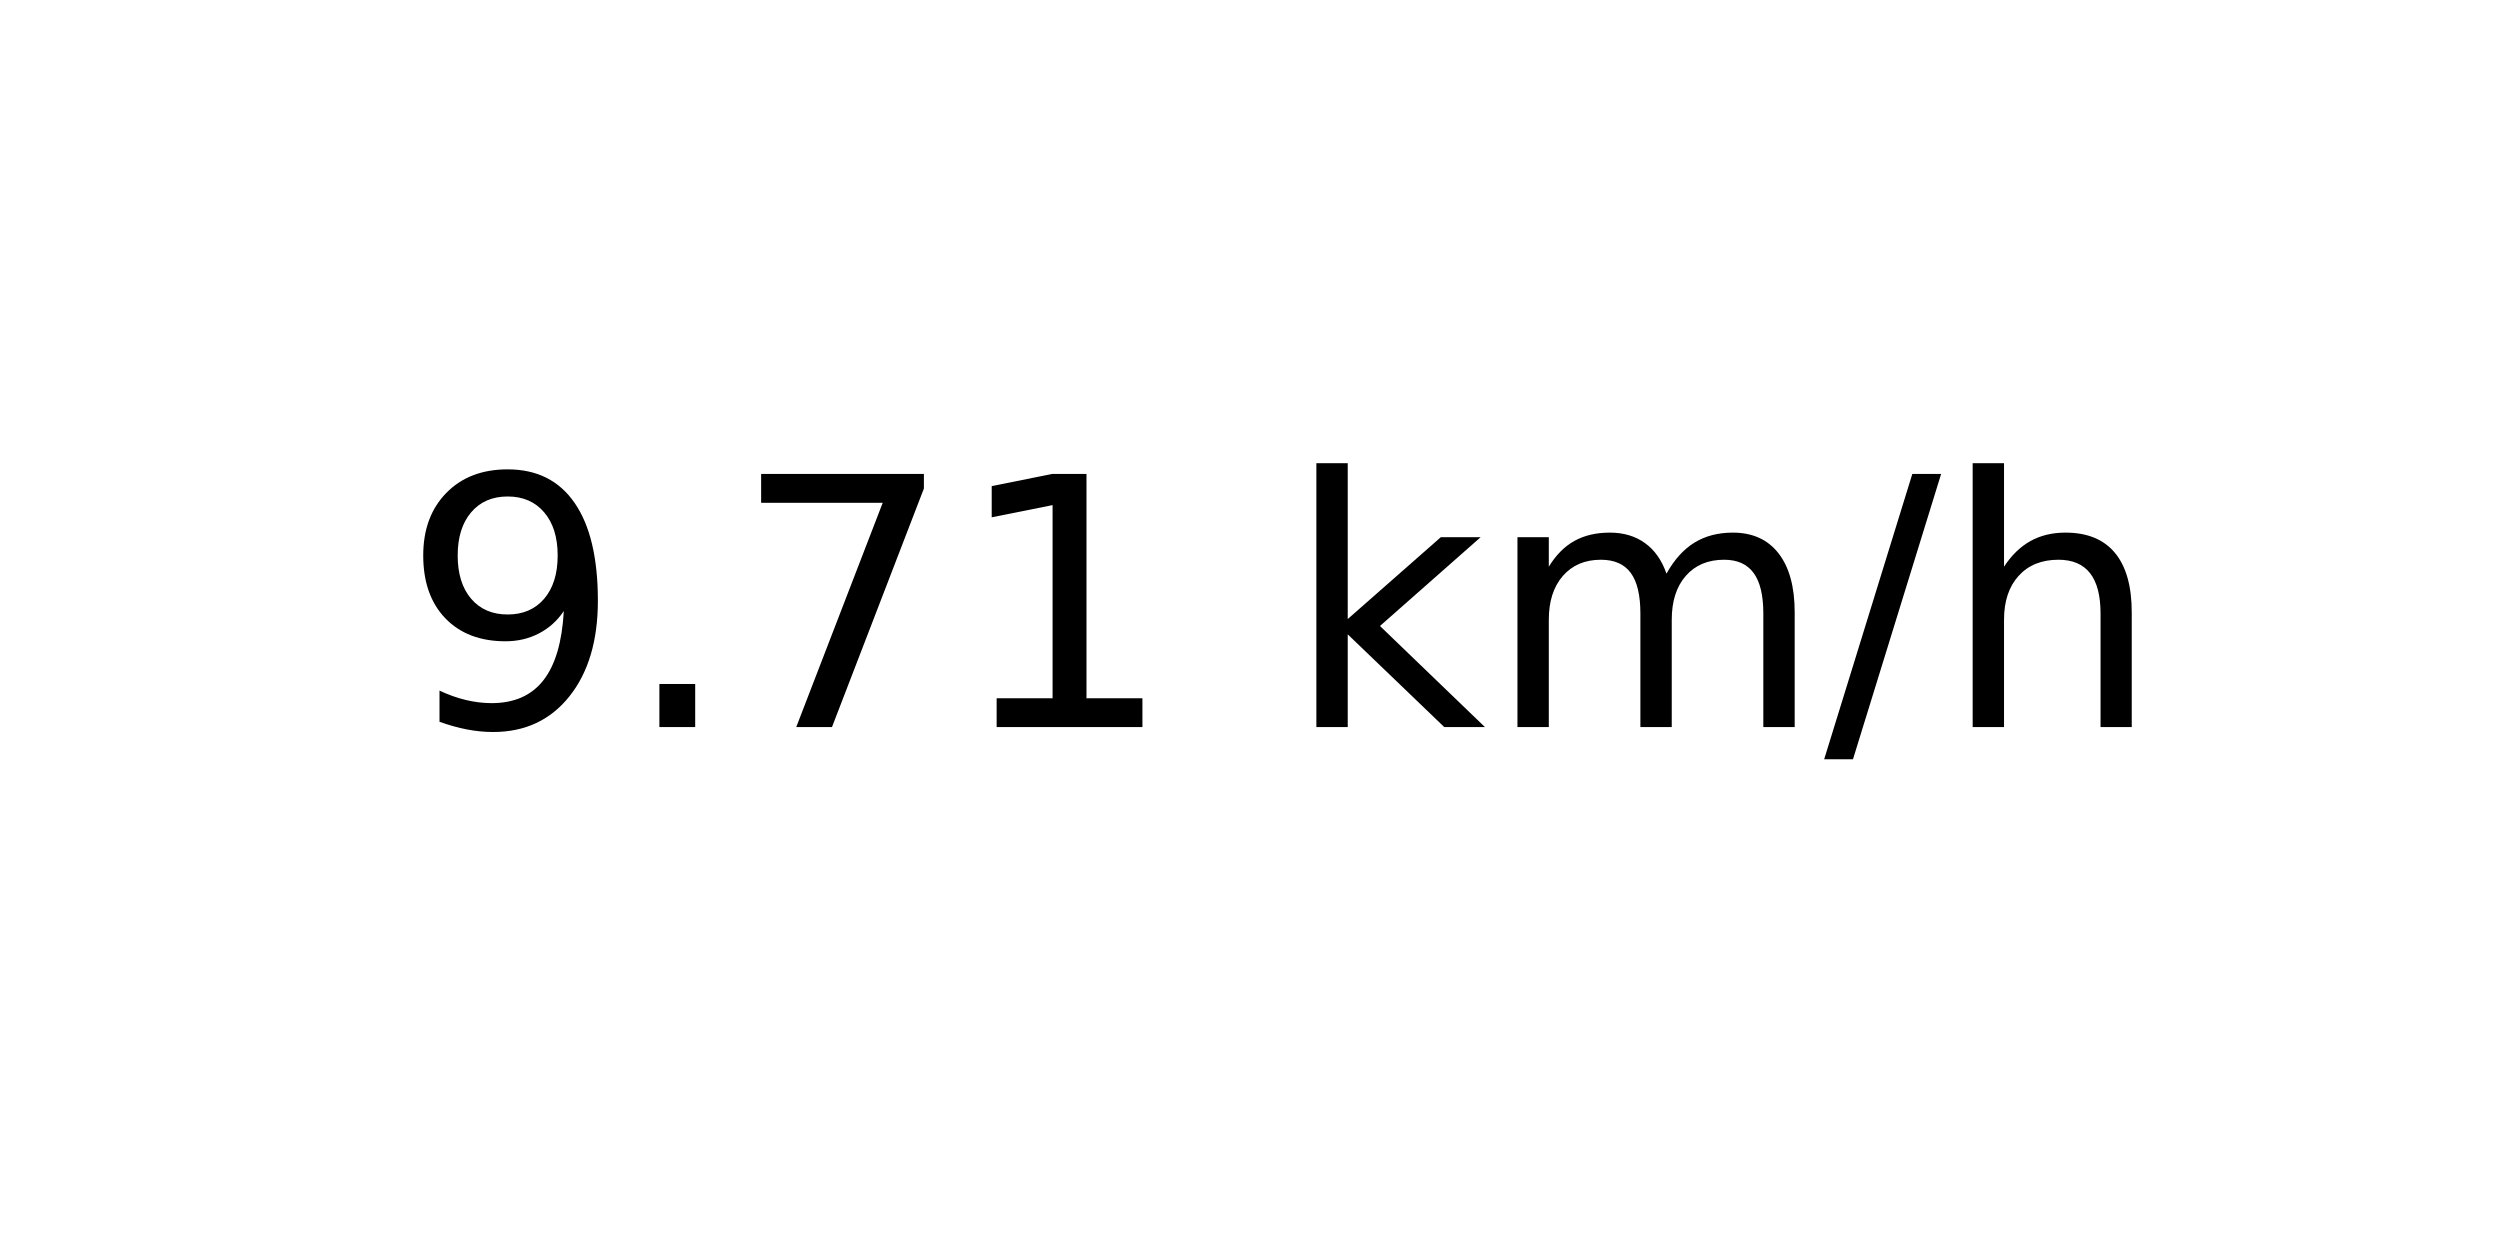
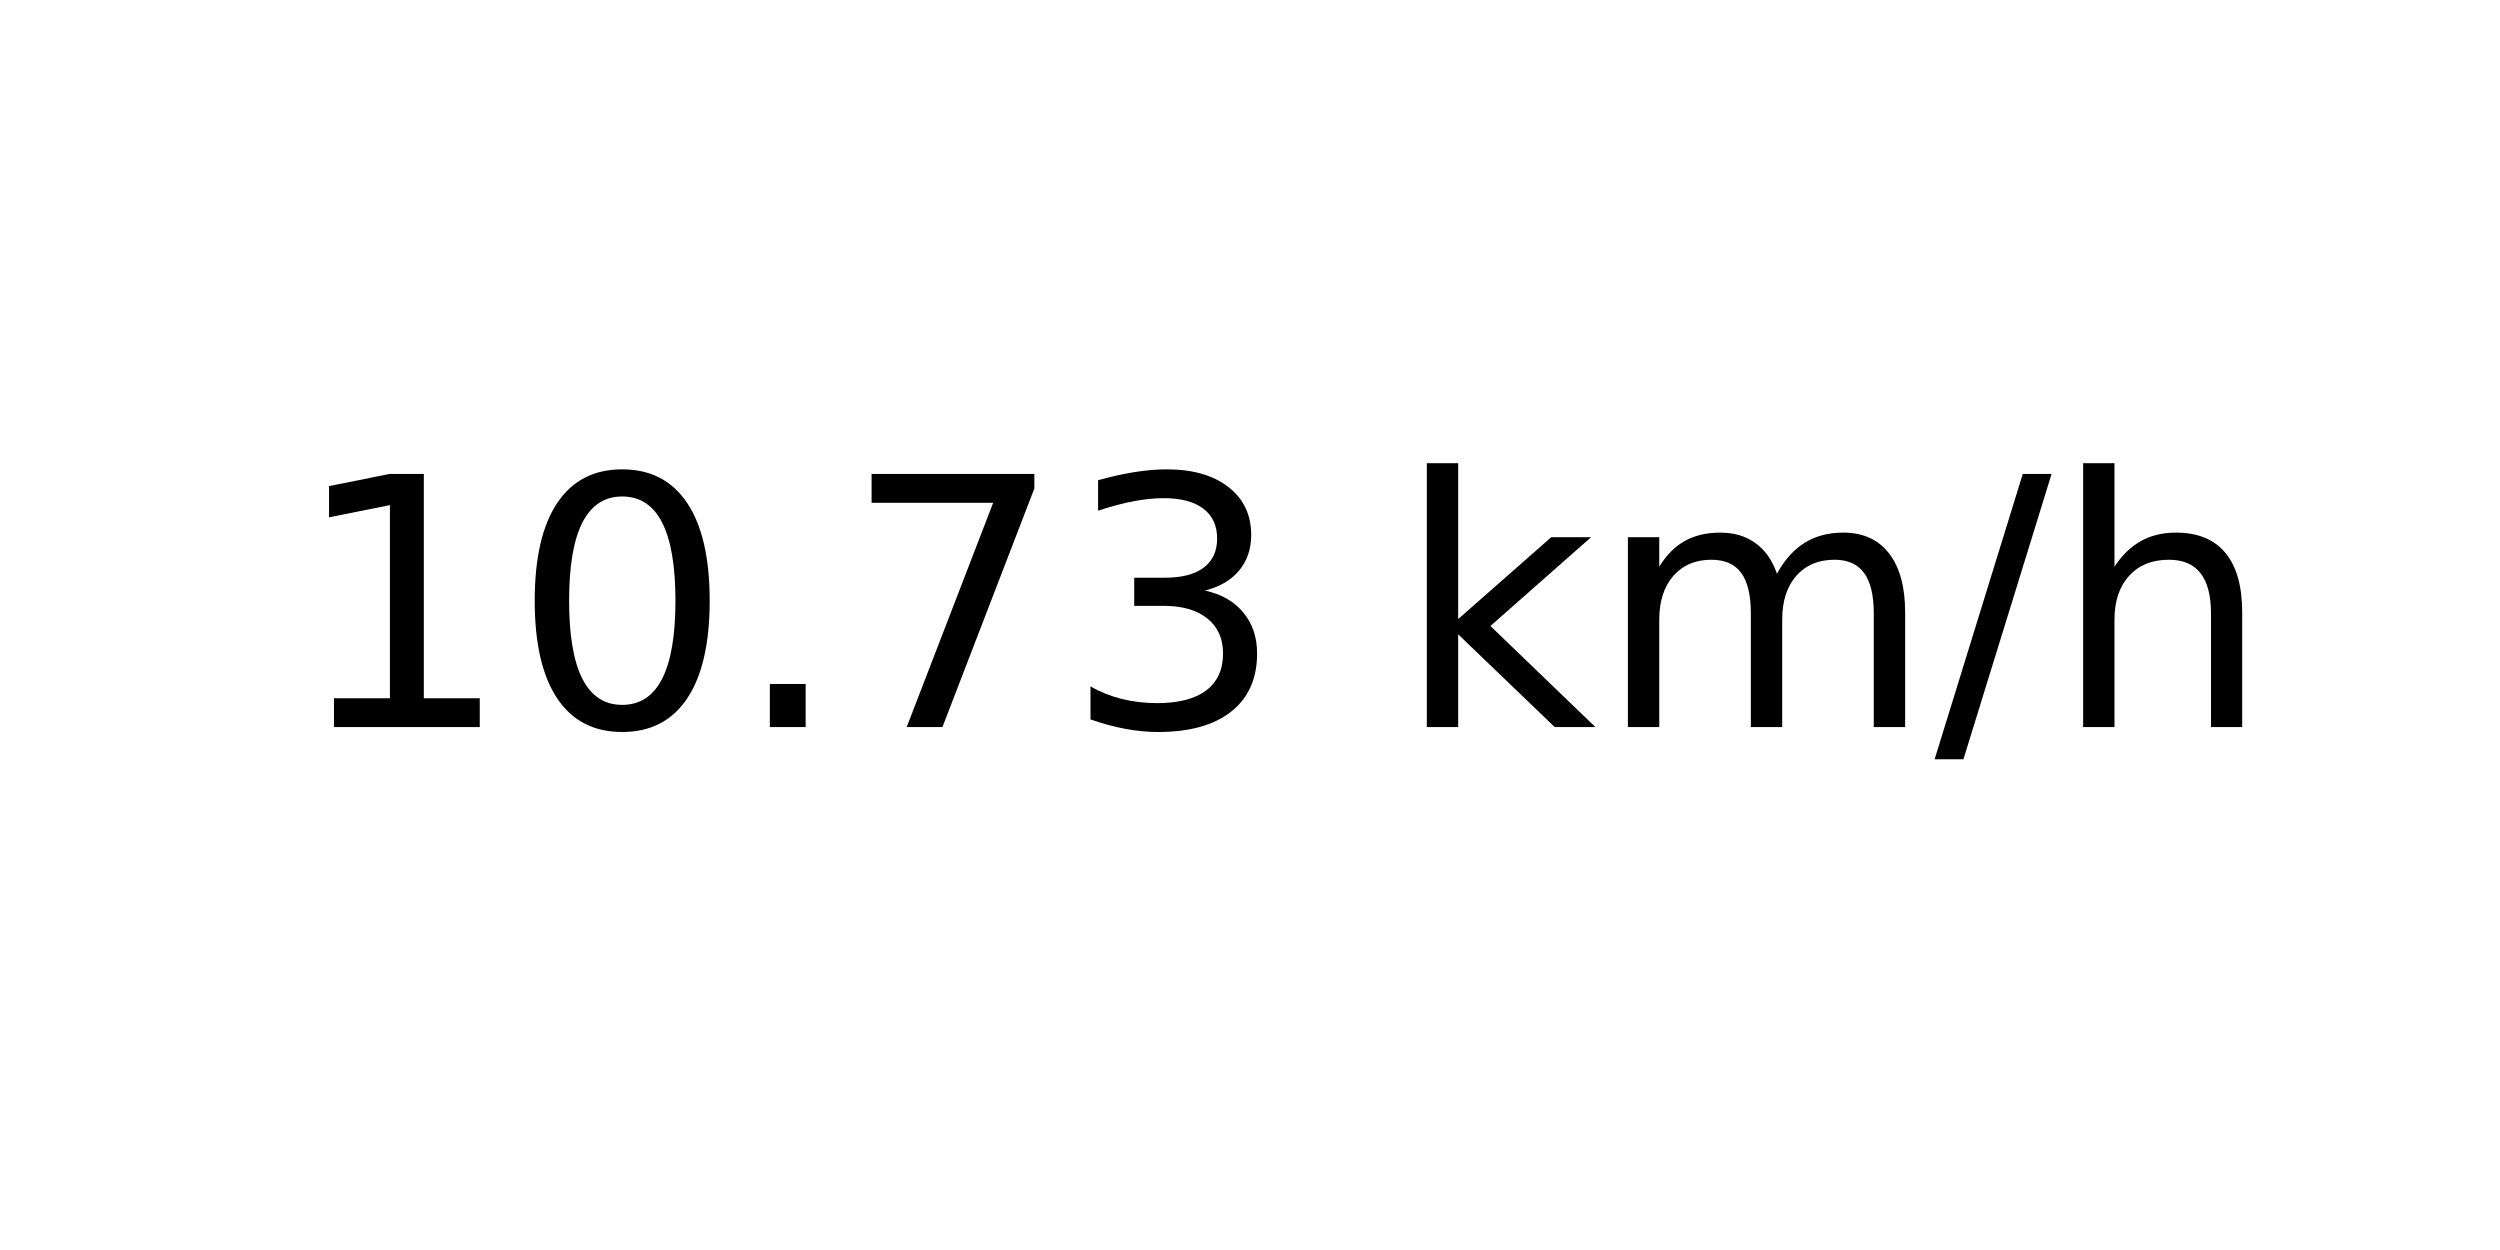
<svg xmlns="http://www.w3.org/2000/svg" xmlns:xlink="http://www.w3.org/1999/xlink" width="72pt" height="36pt" viewBox="0 0 72 36" version="1.1">
  <defs>
    <style type="text/css">*{stroke-linejoin: round; stroke-linecap: butt}</style>
  </defs>
  <g id="figure_1">
    <g id="axes_1">
      <g id="text_1">
-         <g transform="translate(11.55937 20.93937) scale(0.1 -0.1)">
+         <g transform="translate(8.378125 20.93937) scale(0.1 -0.1)">
          <defs>
-             <path id="DejaVuSans-39" d="M 703 97  L 703 672  Q 941 559 1184 500  Q 1428 441 1663 441  Q 2288 441 2617 861  Q 2947 1281 2994 2138  Q 2813 1869 2534 1725  Q 2256 1581 1919 1581  Q 1219 1581 811 2004  Q 403 2428 403 3163  Q 403 3881 828 4315  Q 1253 4750 1959 4750  Q 2769 4750 3195 4129  Q 3622 3509 3622 2328  Q 3622 1225 3098 567  Q 2575 -91 1691 -91  Q 1453 -91 1209 -44  Q 966 3 703 97  z M 1959 2075  Q 2384 2075 2632 2365  Q 2881 2656 2881 3163  Q 2881 3666 2632 3958  Q 2384 4250 1959 4250  Q 1534 4250 1286 3958  Q 1038 3666 1038 3163  Q 1038 2656 1286 2365  Q 1534 2075 1959 2075  z " transform="scale(0.015625)" />
+             <path id="DejaVuSans-31" d="M 794 531  L 1825 531  L 1825 4091  L 703 3866  L 703 4441  L 1819 4666  L 2450 4666  L 2450 531  L 3481 531  L 3481 0  L 794 0  L 794 531  z " transform="scale(0.015625)" />
+             <path id="DejaVuSans-30" d="M 2034 4250  Q 1547 4250 1301 3770  Q 1056 3291 1056 2328  Q 1056 1369 1301 889  Q 1547 409 2034 409  Q 2525 409 2770 889  Q 3016 1369 3016 2328  Q 3016 3291 2770 3770  Q 2525 4250 2034 4250  z M 2034 4750  Q 2819 4750 3233 4129  Q 3647 3509 3647 2328  Q 3647 1150 3233 529  Q 2819 -91 2034 -91  Q 1250 -91 836 529  Q 422 1150 422 2328  Q 422 3509 836 4129  Q 1250 4750 2034 4750  z " transform="scale(0.015625)" />
            <path id="DejaVuSans-2e" d="M 684 794  L 1344 794  L 1344 0  L 684 0  L 684 794  z " transform="scale(0.015625)" />
            <path id="DejaVuSans-37" d="M 525 4666  L 3525 4666  L 3525 4397  L 1831 0  L 1172 0  L 2766 4134  L 525 4134  L 525 4666  z " transform="scale(0.015625)" />
-             <path id="DejaVuSans-31" d="M 794 531  L 1825 531  L 1825 4091  L 703 3866  L 703 4441  L 1819 4666  L 2450 4666  L 2450 531  L 3481 531  L 3481 0  L 794 0  L 794 531  z " transform="scale(0.015625)" />
+             <path id="DejaVuSans-33" d="M 2597 2516  Q 3050 2419 3304 2112  Q 3559 1806 3559 1356  Q 3559 666 3084 287  Q 2609 -91 1734 -91  Q 1441 -91 1130 -33  Q 819 25 488 141  L 488 750  Q 750 597 1062 519  Q 1375 441 1716 441  Q 2309 441 2620 675  Q 2931 909 2931 1356  Q 2931 1769 2642 2001  Q 2353 2234 1838 2234  L 1294 2234  L 1294 2753  L 1863 2753  Q 2328 2753 2575 2939  Q 2822 3125 2822 3475  Q 2822 3834 2567 4026  Q 2313 4219 1838 4219  Q 1578 4219 1281 4162  Q 984 4106 628 3988  L 628 4550  Q 988 4650 1302 4700  Q 1616 4750 1894 4750  Q 2613 4750 3031 4423  Q 3450 4097 3450 3541  Q 3450 3153 3228 2886  Q 3006 2619 2597 2516  z " transform="scale(0.015625)" />
            <path id="DejaVuSans-20" transform="scale(0.015625)" />
            <path id="DejaVuSans-6b" d="M 581 4863  L 1159 4863  L 1159 1991  L 2875 3500  L 3609 3500  L 1753 1863  L 3688 0  L 2938 0  L 1159 1709  L 1159 0  L 581 0  L 581 4863  z " transform="scale(0.015625)" />
            <path id="DejaVuSans-6d" d="M 3328 2828  Q 3544 3216 3844 3400  Q 4144 3584 4550 3584  Q 5097 3584 5394 3201  Q 5691 2819 5691 2113  L 5691 0  L 5113 0  L 5113 2094  Q 5113 2597 4934 2840  Q 4756 3084 4391 3084  Q 3944 3084 3684 2787  Q 3425 2491 3425 1978  L 3425 0  L 2847 0  L 2847 2094  Q 2847 2600 2669 2842  Q 2491 3084 2119 3084  Q 1678 3084 1418 2786  Q 1159 2488 1159 1978  L 1159 0  L 581 0  L 581 3500  L 1159 3500  L 1159 2956  Q 1356 3278 1631 3431  Q 1906 3584 2284 3584  Q 2666 3584 2933 3390  Q 3200 3197 3328 2828  z " transform="scale(0.015625)" />
            <path id="DejaVuSans-2f" d="M 1625 4666  L 2156 4666  L 531 -594  L 0 -594  L 1625 4666  z " transform="scale(0.015625)" />
            <path id="DejaVuSans-68" d="M 3513 2113  L 3513 0  L 2938 0  L 2938 2094  Q 2938 2591 2744 2837  Q 2550 3084 2163 3084  Q 1697 3084 1428 2787  Q 1159 2491 1159 1978  L 1159 0  L 581 0  L 581 4863  L 1159 4863  L 1159 2956  Q 1366 3272 1645 3428  Q 1925 3584 2291 3584  Q 2894 3584 3203 3211  Q 3513 2838 3513 2113  z " transform="scale(0.015625)" />
          </defs>
-           <use xlink:href="#DejaVuSans-39" />
-           <use xlink:href="#DejaVuSans-2e" x="63.623" />
-           <use xlink:href="#DejaVuSans-37" x="95.41" />
-           <use xlink:href="#DejaVuSans-31" x="159.033" />
-           <use xlink:href="#DejaVuSans-20" x="222.656" />
-           <use xlink:href="#DejaVuSans-6b" x="254.443" />
-           <use xlink:href="#DejaVuSans-6d" x="312.354" />
-           <use xlink:href="#DejaVuSans-2f" x="409.766" />
-           <use xlink:href="#DejaVuSans-68" x="443.457" />
+           <use xlink:href="#DejaVuSans-31" />
+           <use xlink:href="#DejaVuSans-30" x="63.623" />
+           <use xlink:href="#DejaVuSans-2e" x="127.246" />
+           <use xlink:href="#DejaVuSans-37" x="159.033" />
+           <use xlink:href="#DejaVuSans-33" x="222.656" />
+           <use xlink:href="#DejaVuSans-20" x="286.279" />
+           <use xlink:href="#DejaVuSans-6b" x="318.066" />
+           <use xlink:href="#DejaVuSans-6d" x="375.977" />
+           <use xlink:href="#DejaVuSans-2f" x="473.389" />
+           <use xlink:href="#DejaVuSans-68" x="507.08" />
        </g>
      </g>
    </g>
  </g>
</svg>
